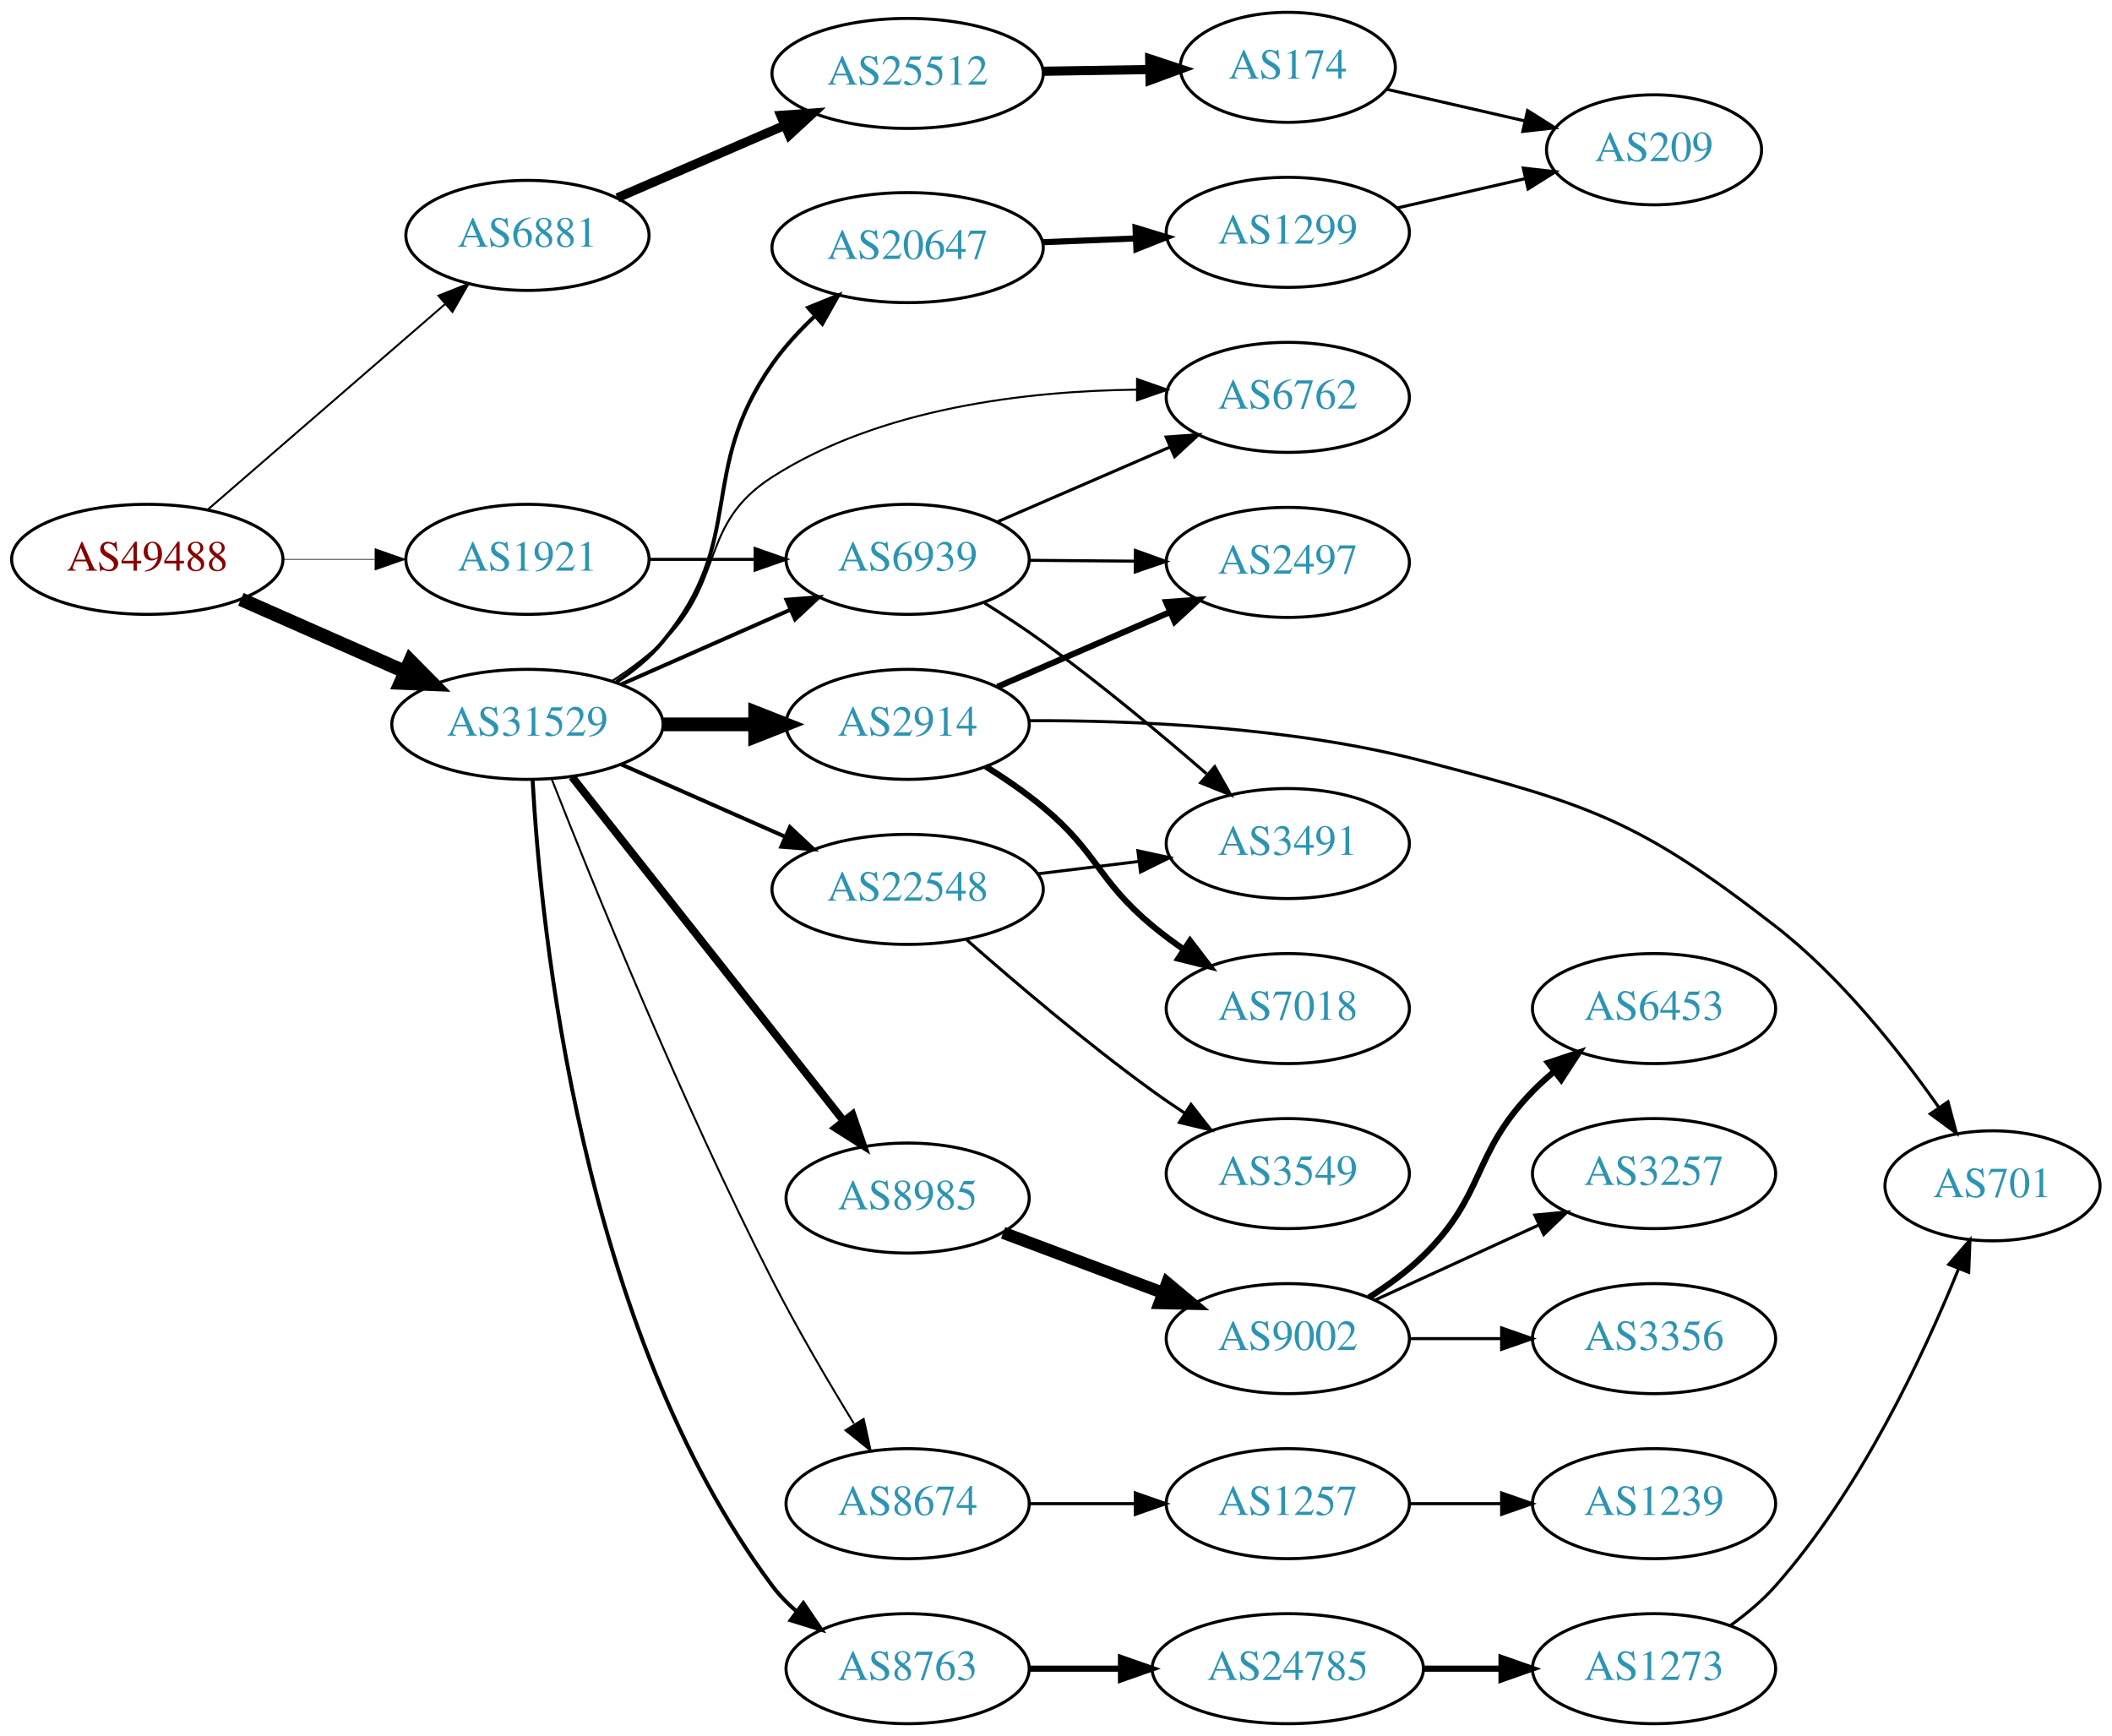
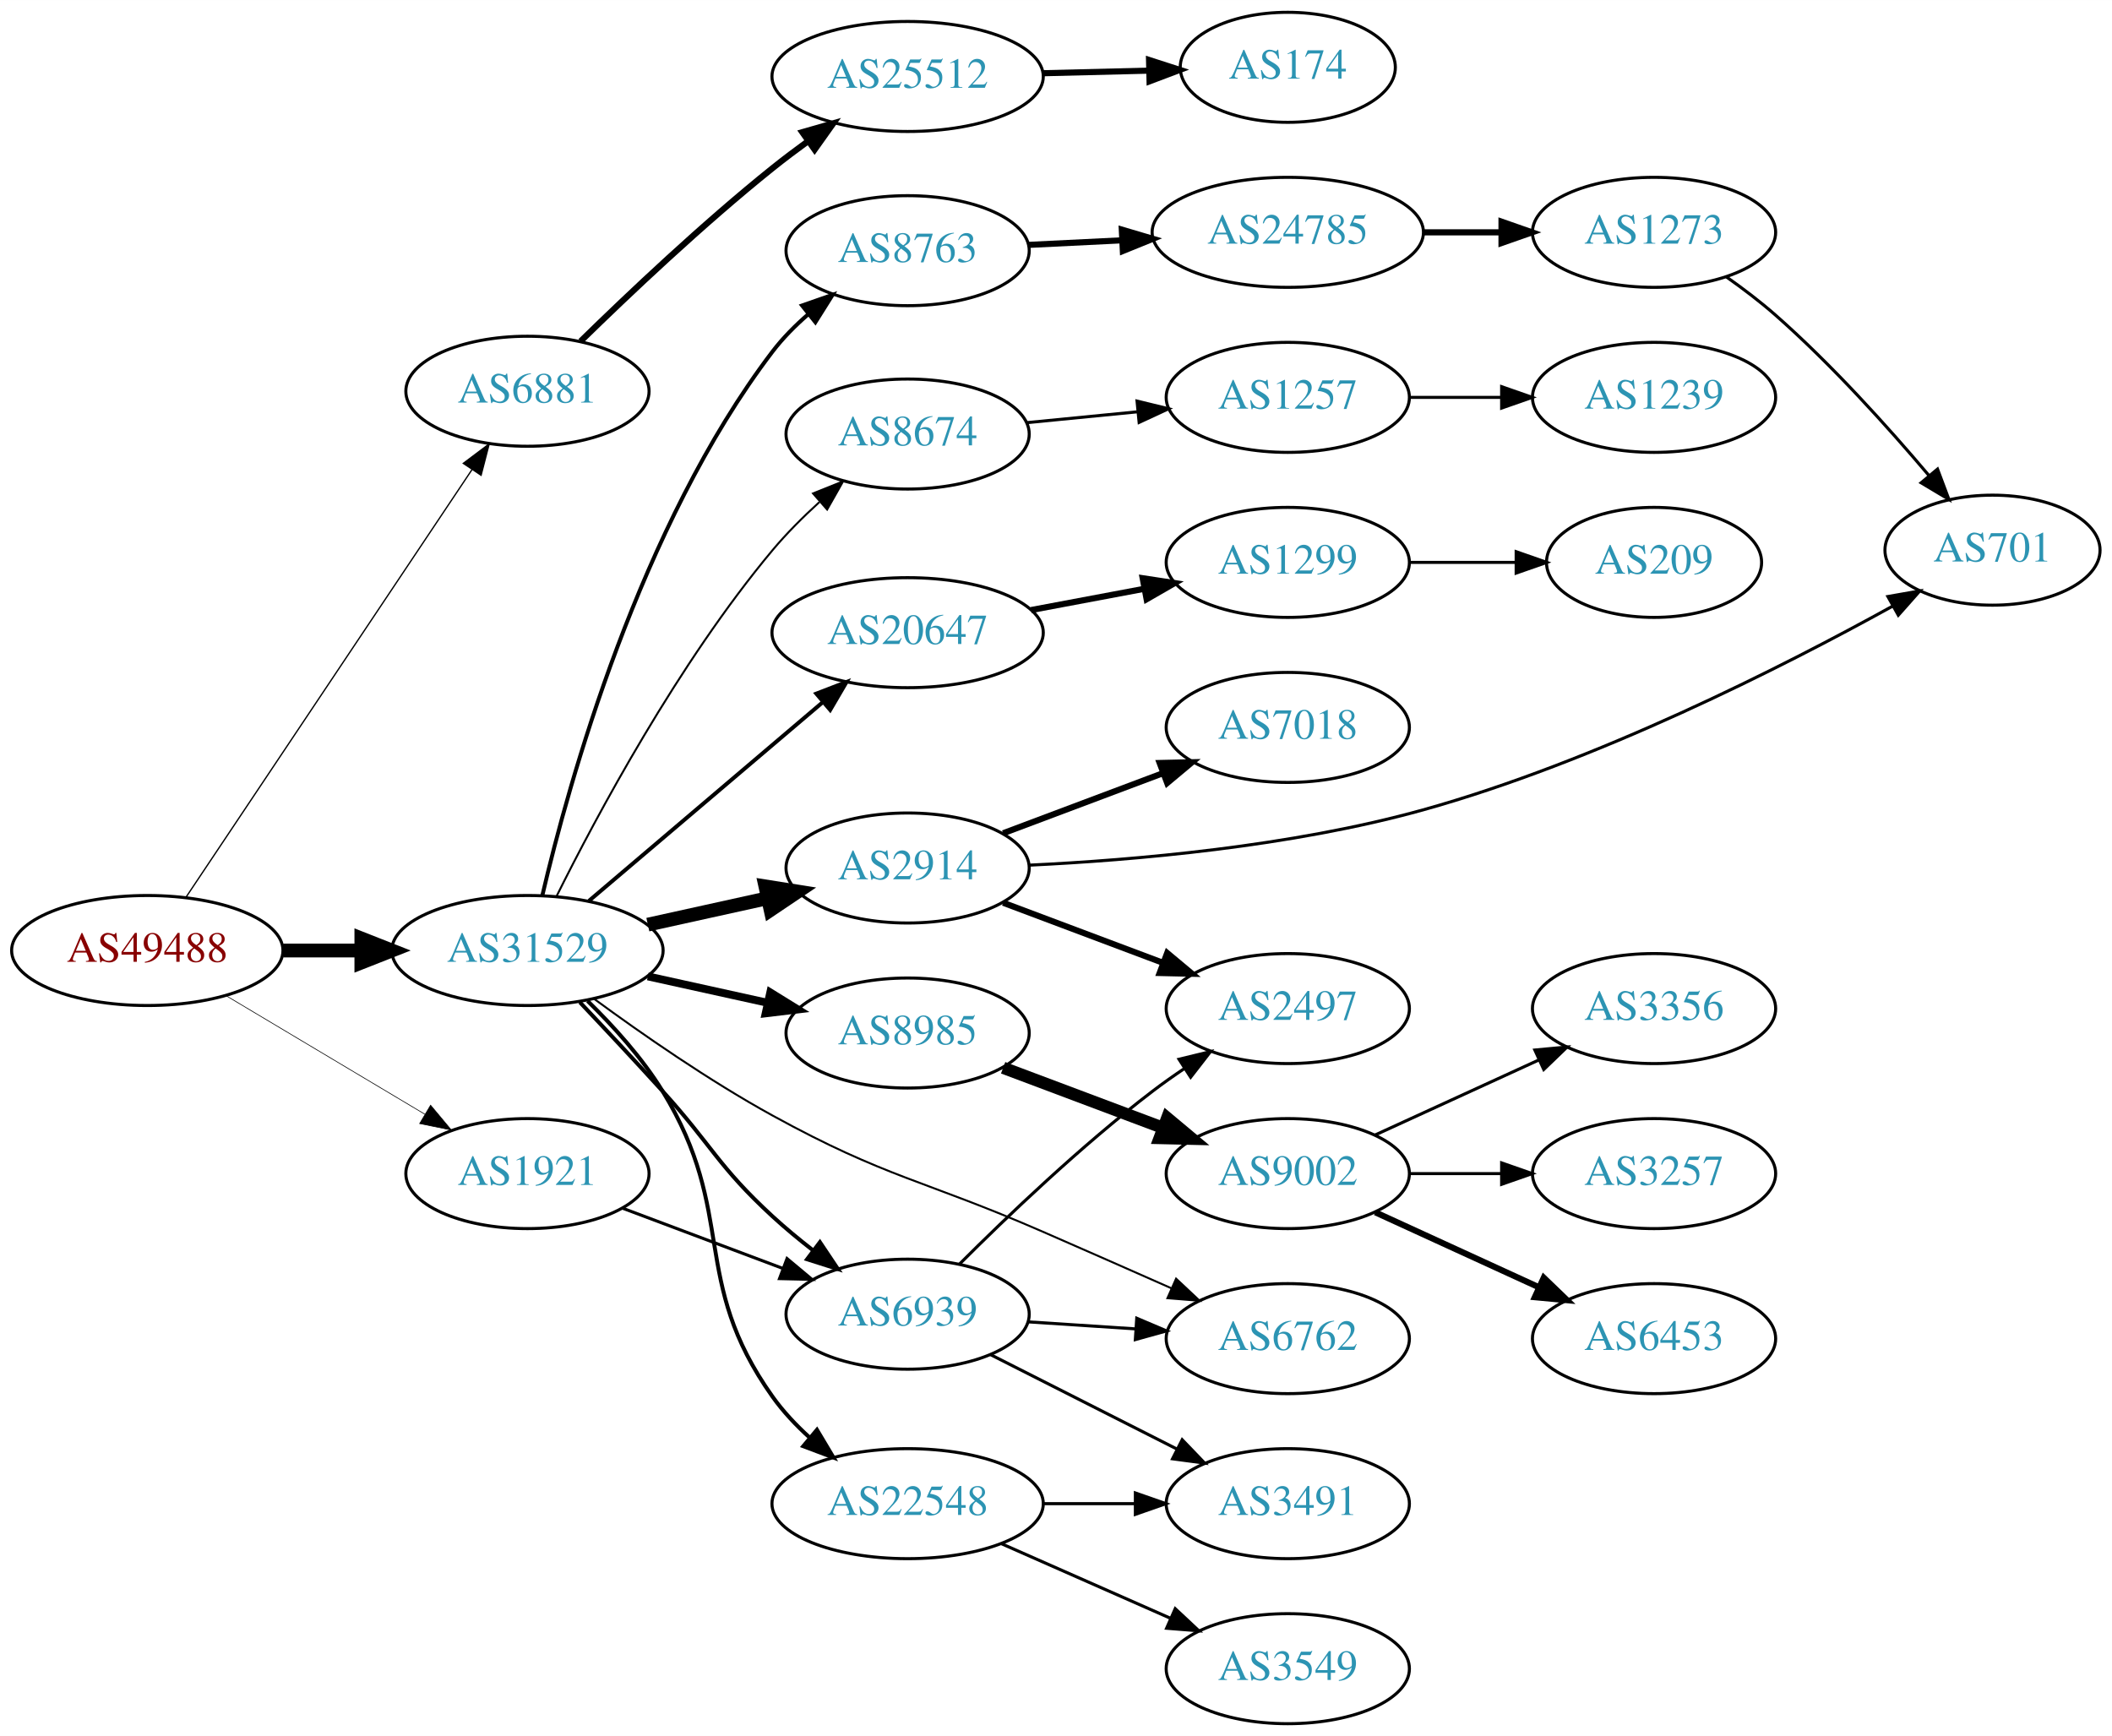
<svg xmlns="http://www.w3.org/2000/svg" xmlns:xlink="http://www.w3.org/1999/xlink" width="691pt" height="568pt" viewBox="0.00 0.00 691.06 568.00">
  <g id="graph0" class="graph" transform="scale(1 1) rotate(0) translate(4 564)">
    <polygon fill="white" stroke="none" points="-4,4 -4,-564 687.055,-564 687.055,4 -4,4" />
    <g id="node1" class="node">
      <g id="a_node1">
        <a xlink:href="/asn/49488" xlink:title="AS49488 ~ nic.at GmbH [AT]">
-           <ellipse fill="#ffffff" stroke="black" cx="44.196" cy="-381" rx="44.393" ry="18" />
-           <text text-anchor="middle" x="44.196" y="-377.3" font-family="Times,serif" font-size="14.00" fill="#880000">AS49488</text>
+           <ellipse fill="#ffffff" stroke="black" cx="44.196" cy="-253" rx="44.393" ry="18" />
+           <text text-anchor="middle" x="44.196" y="-249.3" font-family="Times,serif" font-size="14.00" fill="#880000">AS49488</text>
        </a>
      </g>
    </g>
    <g id="node2" class="node">
      <g id="a_node2">
        <a xlink:href="/asn/6881" xlink:title="AS6881 ~ NIX.CZ z.s.p.o. [CZ]">
-           <ellipse fill="#ffffff" stroke="black" cx="168.588" cy="-487" rx="39.794" ry="18" />
-           <text text-anchor="middle" x="168.588" y="-483.3" font-family="Times,serif" font-size="14.00" fill="#2c94b3">AS6881</text>
+           <ellipse fill="#ffffff" stroke="black" cx="168.588" cy="-436" rx="39.794" ry="18" />
+           <text text-anchor="middle" x="168.588" y="-432.3" font-family="Times,serif" font-size="14.00" fill="#2c94b3">AS6881</text>
        </a>
      </g>
    </g>
    <g id="edge1" class="edge">
-       <path fill="none" stroke="black" stroke-width="0.643" d="M64.052,-397.33C84.806,-415.305 118.303,-444.316 141.553,-464.451" />
-       <polygon fill="black" stroke="black" stroke-width="0.643" points="139.461,-467.27 149.311,-471.171 144.044,-461.979 139.461,-467.27" />
+       <path fill="none" stroke="black" stroke-width="0.429" d="M56.932,-270.547C78.645,-303.012 125.171,-372.578 150.427,-410.34" />
+       <polygon fill="black" stroke="black" stroke-width="0.429" points="147.598,-412.407 156.067,-418.774 153.417,-408.515 147.598,-412.407" />
    </g>
    <g id="node3" class="node">
      <g id="a_node3">
        <a xlink:href="/asn/31529" xlink:title="AS31529 ~ DENIC-ANYCAST-AS [DE]">
-           <ellipse fill="#ffffff" stroke="black" cx="168.588" cy="-327" rx="44.393" ry="18" />
-           <text text-anchor="middle" x="168.588" y="-323.3" font-family="Times,serif" font-size="14.00" fill="#2c94b3">AS31529</text>
+           <ellipse fill="#ffffff" stroke="black" cx="168.588" cy="-253" rx="44.393" ry="18" />
+           <text text-anchor="middle" x="168.588" y="-249.3" font-family="Times,serif" font-size="14.00" fill="#2c94b3">AS31529</text>
        </a>
      </g>
    </g>
    <g id="edge2" class="edge">
-       <path fill="none" stroke="black" stroke-width="4.5" d="M74.824,-367.928C90.941,-360.817 111.081,-351.931 128.473,-344.258" />
-       <polygon fill="black" stroke="black" stroke-width="4.5" points="130.249,-347.778 137.809,-340.139 127.071,-340.573 130.249,-347.778" />
+       <path fill="none" stroke="black" stroke-width="4.5" d="M88.692,-253C96.898,-253 105.569,-253 114.041,-253" />
+       <polygon fill="black" stroke="black" stroke-width="4.5" points="114.233,-256.938 124.233,-253 114.233,-249.063 114.233,-256.938" />
    </g>
    <g id="node4" class="node">
      <g id="a_node4">
        <a xlink:href="/asn/1921" xlink:title="AS1921 ~ NIC.at head office Salzburg [AT]">
-           <ellipse fill="#ffffff" stroke="black" cx="168.588" cy="-381" rx="39.794" ry="18" />
-           <text text-anchor="middle" x="168.588" y="-377.3" font-family="Times,serif" font-size="14.00" fill="#2c94b3">AS1921</text>
+           <ellipse fill="#ffffff" stroke="black" cx="168.588" cy="-180" rx="39.794" ry="18" />
+           <text text-anchor="middle" x="168.588" y="-176.3" font-family="Times,serif" font-size="14.00" fill="#2c94b3">AS1921</text>
        </a>
      </g>
    </g>
    <g id="edge3" class="edge">
-       <path fill="none" stroke="black" stroke-width="0.214" d="M88.692,-381C98.381,-381 108.717,-381 118.61,-381" />
-       <polygon fill="black" stroke="black" stroke-width="0.214" points="118.713,-384.5 128.713,-381 118.713,-377.5 118.713,-384.5" />
+       <path fill="none" stroke="black" stroke-width="0.214" d="M69.964,-238.227C88.705,-227.05 114.611,-211.598 135.028,-199.42" />
+       <polygon fill="black" stroke="black" stroke-width="0.214" points="136.895,-202.382 143.69,-194.254 133.309,-196.37 136.895,-202.382" />
    </g>
    <g id="node5" class="node">
      <g id="a_node5">
        <a xlink:href="/asn/25512" xlink:title="AS25512 ~ The Czech Republic [CZ]">
-           <ellipse fill="#ffffff" stroke="black" cx="292.98" cy="-540" rx="44.393" ry="18" />
-           <text text-anchor="middle" x="292.98" y="-536.3" font-family="Times,serif" font-size="14.00" fill="#2c94b3">AS25512</text>
+           <ellipse fill="#ffffff" stroke="black" cx="292.98" cy="-539" rx="44.393" ry="18" />
+           <text text-anchor="middle" x="292.98" y="-535.3" font-family="Times,serif" font-size="14.00" fill="#2c94b3">AS25512</text>
        </a>
      </g>
    </g>
    <g id="edge4" class="edge">
-       <path fill="none" stroke="black" stroke-width="3" d="M197.975,-499.292C214.182,-506.31 234.747,-515.216 252.507,-522.907" />
-       <polygon fill="black" stroke="black" stroke-width="3" points="251.472,-526.273 262.04,-527.035 254.254,-519.849 251.472,-526.273" />
+       <path fill="none" stroke="black" stroke-width="2" d="M185.983,-452.361C201.596,-467.636 226.026,-490.751 248.784,-509 252.506,-511.984 256.508,-515 260.521,-517.911" />
+       <polygon fill="black" stroke="black" stroke-width="2" points="258.503,-520.77 268.687,-523.692 262.548,-515.057 258.503,-520.77" />
    </g>
    <g id="node7" class="node">
      <g id="a_node7">
-         <a xlink:href="/asn/2914" xlink:title="AS2914 ~ NTT America, Inc. [US]">
-           <ellipse fill="#ffffff" stroke="black" cx="292.98" cy="-327" rx="39.794" ry="18" />
-           <text text-anchor="middle" x="292.98" y="-323.3" font-family="Times,serif" font-size="14.00" fill="#2c94b3">AS2914</text>
+         <a xlink:href="/asn/8985" xlink:title="AS8985 ~ MSK-IX_Services [RU]">
+           <ellipse fill="#ffffff" stroke="black" cx="292.98" cy="-226" rx="39.794" ry="18" />
+           <text text-anchor="middle" x="292.98" y="-222.3" font-family="Times,serif" font-size="14.00" fill="#2c94b3">AS8985</text>
        </a>
      </g>
    </g>
    <g id="edge6" class="edge">
-       <path fill="none" stroke="black" stroke-width="4.5" d="M213.084,-327C222.773,-327 233.11,-327 243.002,-327" />
-       <polygon fill="black" stroke="black" stroke-width="4.5" points="243.105,-330.938 253.105,-327 243.105,-323.063 243.105,-330.938" />
+       <path fill="none" stroke="black" stroke-width="2.571" d="M207.978,-244.531C220.369,-241.798 234.216,-238.743 247.036,-235.915" />
+       <polygon fill="black" stroke="black" stroke-width="2.571" points="248.04,-239.278 257.051,-233.705 246.532,-232.442 248.04,-239.278" />
    </g>
    <g id="node8" class="node">
      <g id="a_node8">
-         <a xlink:href="/asn/8985" xlink:title="AS8985 ~ MSK-IX_Services [RU]">
-           <ellipse fill="#ffffff" stroke="black" cx="292.98" cy="-172" rx="39.794" ry="18" />
-           <text text-anchor="middle" x="292.98" y="-168.3" font-family="Times,serif" font-size="14.00" fill="#2c94b3">AS8985</text>
+         <a xlink:href="/asn/22548" xlink:title="AS22548 ~ Nucleo de Inf. e Coord. do Ponto BR - NIC.BR [BR]">
+           <ellipse fill="#ffffff" stroke="black" cx="292.98" cy="-72" rx="44.393" ry="18" />
+           <text text-anchor="middle" x="292.98" y="-68.3" font-family="Times,serif" font-size="14.00" fill="#2c94b3">AS22548</text>
        </a>
      </g>
    </g>
    <g id="edge7" class="edge">
-       <path fill="none" stroke="black" stroke-width="2.571" d="M183.154,-309.82C204.75,-282.47 247.059,-228.89 272.086,-197.195" />
-       <polygon fill="black" stroke="black" stroke-width="2.571" points="274.904,-199.274 278.354,-189.257 269.41,-194.936 274.904,-199.274" />
+       <path fill="none" stroke="black" stroke-width="1.286" d="M188.257,-236.497C196.653,-228.296 206.145,-217.836 212.784,-207 237.465,-166.724 221.427,-145.508 248.784,-107 252.222,-102.161 256.501,-97.627 261.019,-93.531" />
+       <polygon fill="black" stroke="black" stroke-width="1.286" points="263.314,-96.174 268.741,-87.074 258.824,-90.803 263.314,-96.174" />
    </g>
    <g id="node9" class="node">
      <g id="a_node9">
-         <a xlink:href="/asn/22548" xlink:title="AS22548 ~ Nucleo de Inf. e Coord. do Ponto BR - NIC.BR [BR]">
-           <ellipse fill="#ffffff" stroke="black" cx="292.98" cy="-273" rx="44.393" ry="18" />
-           <text text-anchor="middle" x="292.98" y="-269.3" font-family="Times,serif" font-size="14.00" fill="#2c94b3">AS22548</text>
+         <a xlink:href="/asn/2914" xlink:title="AS2914 ~ NTT America, Inc. [US]">
+           <ellipse fill="#ffffff" stroke="black" cx="292.98" cy="-280" rx="39.794" ry="18" />
+           <text text-anchor="middle" x="292.98" y="-276.3" font-family="Times,serif" font-size="14.00" fill="#2c94b3">AS2914</text>
        </a>
      </g>
    </g>
    <g id="edge8" class="edge">
-       <path fill="none" stroke="black" stroke-width="1.286" d="M199.216,-313.928C215.333,-306.817 235.473,-297.931 252.865,-290.258" />
-       <polygon fill="black" stroke="black" stroke-width="1.286" points="254.465,-293.378 262.201,-286.139 251.639,-286.973 254.465,-293.378" />
+       <path fill="none" stroke="black" stroke-width="4.5" d="M207.978,-261.469C220.369,-264.202 234.216,-267.257 247.036,-270.085" />
+       <polygon fill="black" stroke="black" stroke-width="4.5" points="246.438,-273.985 257.051,-272.295 248.134,-266.295 246.438,-273.985" />
    </g>
    <g id="node10" class="node">
      <g id="a_node10">
-         <a xlink:href="/asn/6762" xlink:title="AS6762 ~ TELECOM ITALIA SPARKLE S.p.A. [IT]">
-           <ellipse fill="#ffffff" stroke="black" cx="417.373" cy="-434" rx="39.794" ry="18" />
-           <text text-anchor="middle" x="417.373" y="-430.3" font-family="Times,serif" font-size="14.00" fill="#2c94b3">AS6762</text>
+         <a xlink:href="/asn/8674" xlink:title="AS8674 ~ Netnod Internet Exchange Sverige AB [SE]">
+           <ellipse fill="#ffffff" stroke="black" cx="292.98" cy="-422" rx="39.794" ry="18" />
+           <text text-anchor="middle" x="292.98" y="-418.3" font-family="Times,serif" font-size="14.00" fill="#2c94b3">AS8674</text>
        </a>
      </g>
    </g>
    <g id="edge9" class="edge">
-       <path fill="none" stroke="black" stroke-width="0.643" d="M196.472,-341.329C202.196,-345.036 207.962,-349.318 212.784,-354 233.478,-374.094 224.475,-392.475 248.784,-408 284.243,-430.646 332.332,-436.111 367.903,-436.52" />
-       <polygon fill="black" stroke="black" stroke-width="0.643" points="368.052,-440.02 378.047,-436.505 368.042,-433.02 368.052,-440.02" />
+       <path fill="none" stroke="black" stroke-width="0.643" d="M178.051,-270.642C191.112,-296.894 217.923,-347.102 248.784,-384 253.348,-389.457 258.716,-394.818 264.087,-399.715" />
+       <polygon fill="black" stroke="black" stroke-width="0.643" points="262.033,-402.568 271.865,-406.515 266.64,-397.298 262.033,-402.568" />
    </g>
    <g id="node11" class="node">
      <g id="a_node11">
-         <a xlink:href="/asn/8674" xlink:title="AS8674 ~ Netnod Internet Exchange Sverige AB [SE]">
-           <ellipse fill="#ffffff" stroke="black" cx="292.98" cy="-72" rx="39.794" ry="18" />
-           <text text-anchor="middle" x="292.98" y="-68.3" font-family="Times,serif" font-size="14.00" fill="#2c94b3">AS8674</text>
+         <a xlink:href="/asn/6762" xlink:title="AS6762 ~ TELECOM ITALIA SPARKLE S.p.A. [IT]">
+           <ellipse fill="#ffffff" stroke="black" cx="417.373" cy="-126" rx="39.794" ry="18" />
+           <text text-anchor="middle" x="417.373" y="-122.3" font-family="Times,serif" font-size="14.00" fill="#2c94b3">AS6762</text>
        </a>
      </g>
    </g>
    <g id="edge10" class="edge">
-       <path fill="none" stroke="black" stroke-width="0.643" d="M176.521,-309.094C189.492,-276.074 218.838,-203.609 248.784,-145 256.896,-129.124 266.996,-111.939 275.389,-98.232" />
-       <polygon fill="black" stroke="black" stroke-width="0.643" points="278.595,-99.703 280.882,-89.358 272.643,-96.019 278.595,-99.703" />
+       <path fill="none" stroke="black" stroke-width="0.643" d="M190.394,-237.179C205.97,-225.746 228.072,-210.375 248.784,-199 286.266,-178.415 297.977,-178.087 337.176,-161 350.926,-155.006 365.989,-148.368 379.252,-142.498" />
+       <polygon fill="black" stroke="black" stroke-width="0.643" points="380.823,-145.63 388.548,-138.379 377.987,-139.23 380.823,-145.63" />
    </g>
    <g id="node12" class="node">
      <g id="a_node12">
        <a xlink:href="/asn/20647" xlink:title="AS20647 ~ IPB [DE]">
-           <ellipse fill="#ffffff" stroke="black" cx="292.98" cy="-483" rx="44.393" ry="18" />
-           <text text-anchor="middle" x="292.98" y="-479.3" font-family="Times,serif" font-size="14.00" fill="#2c94b3">AS20647</text>
+           <ellipse fill="#ffffff" stroke="black" cx="292.98" cy="-357" rx="44.393" ry="18" />
+           <text text-anchor="middle" x="292.98" y="-353.3" font-family="Times,serif" font-size="14.00" fill="#2c94b3">AS20647</text>
        </a>
      </g>
    </g>
    <g id="edge11" class="edge">
-       <path fill="none" stroke="black" stroke-width="1.286" d="M197.693,-340.911C203.22,-344.594 208.596,-348.971 212.784,-354 240.619,-387.422 223.761,-409.425 248.784,-445 252.722,-450.599 257.648,-455.923 262.749,-460.719" />
-       <polygon fill="black" stroke="black" stroke-width="1.286" points="260.44,-463.349 270.256,-467.337 265.069,-458.098 260.44,-463.349" />
+       <path fill="none" stroke="black" stroke-width="1.286" d="M188.712,-269.25C209.28,-286.727 242.138,-314.648 265.256,-334.292" />
+       <polygon fill="black" stroke="black" stroke-width="1.286" points="263.104,-337.056 272.991,-340.864 267.637,-331.722 263.104,-337.056" />
    </g>
    <g id="node13" class="node">
      <g id="a_node13">
-         <a xlink:href="/asn/8763" xlink:title="AS8763 ~ Kaiserstr. 75-77 [DE]">
-           <ellipse fill="#ffffff" stroke="black" cx="292.98" cy="-18" rx="39.794" ry="18" />
-           <text text-anchor="middle" x="292.98" y="-14.3" font-family="Times,serif" font-size="14.00" fill="#2c94b3">AS8763</text>
+         <a xlink:href="/asn/6939" xlink:title="AS6939 ~ Hurricane Electric LLC [US]">
+           <ellipse fill="#ffffff" stroke="black" cx="292.98" cy="-134" rx="39.794" ry="18" />
+           <text text-anchor="middle" x="292.98" y="-130.3" font-family="Times,serif" font-size="14.00" fill="#2c94b3">AS6939</text>
        </a>
      </g>
    </g>
    <g id="edge12" class="edge">
-       <path fill="none" stroke="black" stroke-width="1.286" d="M170.264,-308.874C172.905,-260.989 185.823,-129.042 248.784,-45 251.038,-41.992 253.734,-39.239 256.663,-36.738" />
-       <polygon fill="black" stroke="black" stroke-width="1.286" points="258.858,-39.468 264.818,-30.709 254.696,-33.839 258.858,-39.468" />
+       <path fill="none" stroke="black" stroke-width="1.286" d="M185.726,-236.087C193.903,-227.448 203.947,-216.732 212.784,-207 229.087,-189.048 230.941,-182.421 248.784,-166 252.905,-162.208 257.467,-158.436 262.037,-154.882" />
+       <polygon fill="black" stroke="black" stroke-width="1.286" points="264.285,-157.57 270.178,-148.765 260.08,-151.974 264.285,-157.57" />
    </g>
    <g id="node14" class="node">
      <g id="a_node14">
-         <a xlink:href="/asn/6939" xlink:title="AS6939 ~ Hurricane Electric LLC [US]">
-           <ellipse fill="#ffffff" stroke="black" cx="292.98" cy="-381" rx="39.794" ry="18" />
-           <text text-anchor="middle" x="292.98" y="-377.3" font-family="Times,serif" font-size="14.00" fill="#2c94b3">AS6939</text>
+         <a xlink:href="/asn/8763" xlink:title="AS8763 ~ Kaiserstr. 75-77 [DE]">
+           <ellipse fill="#ffffff" stroke="black" cx="292.98" cy="-482" rx="39.794" ry="18" />
+           <text text-anchor="middle" x="292.98" y="-478.3" font-family="Times,serif" font-size="14.00" fill="#2c94b3">AS8763</text>
        </a>
      </g>
    </g>
    <g id="edge13" class="edge">
-       <path fill="none" stroke="black" stroke-width="1.286" d="M199.216,-340.072C215.81,-347.393 236.67,-356.597 254.403,-364.421" />
-       <polygon fill="black" stroke="black" stroke-width="1.286" points="253.325,-367.77 263.887,-368.605 256.151,-361.366 253.325,-367.77" />
+       <path fill="none" stroke="black" stroke-width="1.286" d="M173.48,-271.105C182.041,-307.721 205.293,-391.934 248.784,-449 252.145,-453.41 256.238,-457.534 260.551,-461.27" />
+       <polygon fill="black" stroke="black" stroke-width="1.286" points="258.437,-464.062 268.439,-467.557 262.8,-458.587 258.437,-464.062" />
    </g>
    <g id="edge26" class="edge">
-       <path fill="none" stroke="black" d="M208.314,-381C219.252,-381 231.303,-381 242.769,-381" />
-       <polygon fill="black" stroke="black" points="243.087,-384.5 253.087,-381 243.087,-377.5 243.087,-384.5" />
+       <path fill="none" stroke="black" d="M199.842,-168.629C215.583,-162.713 235.03,-155.404 251.995,-149.028" />
+       <polygon fill="black" stroke="black" points="253.521,-152.194 261.65,-145.399 251.058,-145.641 253.521,-152.194" />
    </g>
    <g id="node6" class="node">
      <g id="a_node6">
        <a xlink:href="/asn/174" xlink:title="AS174 ~ Cogent Communications [US]">
          <ellipse fill="#ffffff" stroke="black" cx="417.373" cy="-542" rx="35.194" ry="18" />
          <text text-anchor="middle" x="417.373" y="-538.3" font-family="Times,serif" font-size="14.00" fill="#2c94b3">AS174</text>
        </a>
      </g>
    </g>
    <g id="edge5" class="edge">
-       <path fill="none" stroke="black" stroke-width="3" d="M337.476,-540.711C348.733,-540.895 360.865,-541.093 372.159,-541.278" />
-       <polygon fill="black" stroke="black" stroke-width="3" points="372.191,-544.778 382.246,-541.442 372.305,-537.779 372.191,-544.778" />
+       <path fill="none" stroke="black" stroke-width="2" d="M337.131,-540.058C348.408,-540.334 360.581,-540.632 371.924,-540.911" />
+       <polygon fill="black" stroke="black" stroke-width="2" points="371.974,-544.413 382.057,-541.159 372.146,-537.415 371.974,-544.413" />
+     </g>
+     <g id="node15" class="node">
+       <g id="a_node15">
+         <a xlink:href="/asn/9002" xlink:title="AS9002 ~ RETN Limited [EU]">
+           <ellipse fill="#ffffff" stroke="black" cx="417.373" cy="-180" rx="39.794" ry="18" />
+           <text text-anchor="middle" x="417.373" y="-176.3" font-family="Times,serif" font-size="14.00" fill="#2c94b3">AS9002</text>
+         </a>
+       </g>
+     </g>
+     <g id="edge14" class="edge">
+       <path fill="none" stroke="black" stroke-width="4" d="M324.235,-214.629C339.975,-208.713 359.422,-201.404 376.387,-195.028" />
+       <polygon fill="black" stroke="black" stroke-width="4" points="377.913,-198.194 386.042,-191.399 375.45,-191.641 377.913,-198.194" />
+     </g>
+     <g id="node19" class="node">
+       <g id="a_node19">
+         <a xlink:href="/asn/3491" xlink:title="AS3491 ~ PCCW Global, Inc. [US]">
+           <ellipse fill="#ffffff" stroke="black" cx="417.373" cy="-72" rx="39.794" ry="18" />
+           <text text-anchor="middle" x="417.373" y="-68.3" font-family="Times,serif" font-size="14.00" fill="#2c94b3">AS3491</text>
+         </a>
+       </g>
+     </g>
+     <g id="edge18" class="edge">
+       <path fill="none" stroke="black" d="M337.476,-72C347.165,-72 357.502,-72 367.394,-72" />
+       <polygon fill="black" stroke="black" points="367.497,-75.5 377.497,-72 367.497,-68.5 367.497,-75.5" />
+     </g>
+     <g id="node20" class="node">
+       <g id="a_node20">
+         <a xlink:href="/asn/3549" xlink:title="AS3549 ~ Level 3 Parent, LLC [US]">
+           <ellipse fill="#ffffff" stroke="black" cx="417.373" cy="-18" rx="39.794" ry="18" />
+           <text text-anchor="middle" x="417.373" y="-14.3" font-family="Times,serif" font-size="14.00" fill="#2c94b3">AS3549</text>
+         </a>
+       </g>
+     </g>
+     <g id="edge19" class="edge">
+       <path fill="none" stroke="black" d="M323.608,-58.928C340.203,-51.606 361.062,-42.403 378.795,-34.579" />
+       <polygon fill="black" stroke="black" points="380.543,-37.634 388.279,-30.395 377.717,-31.23 380.543,-37.634" />
+     </g>
+     <g id="node21" class="node">
+       <g id="a_node21">
+         <a xlink:href="/asn/2497" xlink:title="AS2497 ~ Internet Initiative Japan Inc. [JP]">
+           <ellipse fill="#ffffff" stroke="black" cx="417.373" cy="-234" rx="39.794" ry="18" />
+           <text text-anchor="middle" x="417.373" y="-230.3" font-family="Times,serif" font-size="14.00" fill="#2c94b3">AS2497</text>
+         </a>
+       </g>
+     </g>
+     <g id="edge20" class="edge">
+       <path fill="none" stroke="black" stroke-width="2" d="M324.235,-268.629C339.975,-262.713 359.422,-255.404 376.387,-249.028" />
+       <polygon fill="black" stroke="black" stroke-width="2" points="377.913,-252.194 386.042,-245.399 375.45,-245.641 377.913,-252.194" />
+     </g>
+     <g id="node22" class="node">
+       <g id="a_node22">
+         <a xlink:href="/asn/7018" xlink:title="AS7018 ~ AT&amp;T Services, Inc. [US]">
+           <ellipse fill="#ffffff" stroke="black" cx="417.373" cy="-326" rx="39.794" ry="18" />
+           <text text-anchor="middle" x="417.373" y="-322.3" font-family="Times,serif" font-size="14.00" fill="#2c94b3">AS7018</text>
+         </a>
+       </g>
+     </g>
+     <g id="edge21" class="edge">
+       <path fill="none" stroke="black" stroke-width="2" d="M324.235,-291.371C339.975,-297.287 359.422,-304.596 376.387,-310.972" />
+       <polygon fill="black" stroke="black" stroke-width="2" points="375.45,-314.359 386.042,-314.601 377.913,-307.806 375.45,-314.359" />
+     </g>
+     <g id="node23" class="node">
+       <g id="a_node23">
+         <a xlink:href="/asn/701" xlink:title="AS701 ~ UUNET [US]">
+           <ellipse fill="#ffffff" stroke="black" cx="647.958" cy="-384" rx="35.194" ry="18" />
+           <text text-anchor="middle" x="647.958" y="-380.3" font-family="Times,serif" font-size="14.00" fill="#2c94b3">AS701</text>
+         </a>
+       </g>
+     </g>
+     <g id="edge22" class="edge">
+       <path fill="none" stroke="black" d="M332.577,-280.92C366.976,-282.549 418.408,-286.99 461.569,-299 518.089,-314.727 579.108,-345.704 615.125,-365.602" />
+       <polygon fill="black" stroke="black" points="613.724,-368.828 624.161,-370.652 617.139,-362.718 613.724,-368.828" />
+     </g>
+     <g id="node24" class="node">
+       <g id="a_node24">
+         <a xlink:href="/asn/1257" xlink:title="AS1257 ~ TELE2 [EU]">
+           <ellipse fill="#ffffff" stroke="black" cx="417.373" cy="-434" rx="39.794" ry="18" />
+           <text text-anchor="middle" x="417.373" y="-430.3" font-family="Times,serif" font-size="14.00" fill="#2c94b3">AS1257</text>
+         </a>
+       </g>
+     </g>
+     <g id="edge23" class="edge">
+       <path fill="none" stroke="black" d="M332.035,-425.731C343.433,-426.849 356.086,-428.089 368.052,-429.262" />
+       <polygon fill="black" stroke="black" points="368.048,-432.779 378.341,-430.271 368.731,-425.812 368.048,-432.779" />
+     </g>
+     <g id="node26" class="node">
+       <g id="a_node26">
+         <a xlink:href="/asn/1299" xlink:title="AS1299 ~ Telia Carrier [EU]">
+           <ellipse fill="#ffffff" stroke="black" cx="417.373" cy="-380" rx="39.794" ry="18" />
+           <text text-anchor="middle" x="417.373" y="-376.3" font-family="Times,serif" font-size="14.00" fill="#2c94b3">AS1299</text>
+         </a>
+       </g>
+     </g>
+     <g id="edge25" class="edge">
+       <path fill="none" stroke="black" stroke-width="2" d="M333.38,-364.404C345.172,-366.62 358.207,-369.069 370.384,-371.358" />
+       <polygon fill="black" stroke="black" stroke-width="2" points="369.89,-374.826 380.364,-373.233 371.183,-367.947 369.89,-374.826" />
+     </g>
+     <g id="edge28" class="edge">
+       <path fill="none" stroke="black" d="M332.37,-131.491C343.54,-130.761 355.892,-129.953 367.61,-129.187" />
+       <polygon fill="black" stroke="black" points="367.948,-132.673 377.698,-128.528 367.491,-125.688 367.948,-132.673" />
+     </g>
+     <g id="edge27" class="edge">
+       <path fill="none" stroke="black" d="M320.237,-120.699C337.983,-111.71 361.625,-99.733 381.023,-89.907" />
+       <polygon fill="black" stroke="black" points="382.821,-92.92 390.16,-85.279 379.657,-86.675 382.821,-92.92" />
+     </g>
+     <g id="edge29" class="edge">
+       <path fill="none" stroke="black" d="M309.879,-150.319C325.336,-165.772 349.835,-189.194 373.176,-207 376.499,-209.534 380.066,-212.053 383.675,-214.475" />
+       <polygon fill="black" stroke="black" points="381.779,-217.417 392.075,-219.915 385.584,-211.542 381.779,-217.417" />
+     </g>
+     <g id="node28" class="node">
+       <g id="a_node28">
+         <a xlink:href="/asn/24785" xlink:title="AS24785 ~ Open Peering [NL]">
+           <ellipse fill="#ffffff" stroke="black" cx="417.373" cy="-488" rx="44.393" ry="18" />
+           <text text-anchor="middle" x="417.373" y="-484.3" font-family="Times,serif" font-size="14.00" fill="#2c94b3">AS24785</text>
+         </a>
+       </g>
+     </g>
+     <g id="edge31" class="edge">
+       <path fill="none" stroke="black" stroke-width="2" d="M332.706,-483.898C342.371,-484.372 352.904,-484.889 363.135,-485.39" />
+       <polygon fill="black" stroke="black" stroke-width="2" points="363.062,-488.891 373.222,-485.885 363.405,-481.899 363.062,-488.891" />
+     </g>
+     <g id="node16" class="node">
+       <g id="a_node16">
+         <a xlink:href="/asn/6453" xlink:title="AS6453 ~ TATA COMMUNICATIONS (AMERICA) INC [US]">
+           <ellipse fill="#ffffff" stroke="black" cx="537.215" cy="-126" rx="39.794" ry="18" />
+           <text text-anchor="middle" x="537.215" y="-122.3" font-family="Times,serif" font-size="14.00" fill="#2c94b3">AS6453</text>
+         </a>
+       </g>
+     </g>
+     <g id="edge15" class="edge">
+       <path fill="none" stroke="black" stroke-width="2" d="M446.001,-167.339C461.958,-160.027 482.229,-150.739 499.512,-142.819" />
+       <polygon fill="black" stroke="black" stroke-width="2" points="501.126,-145.929 508.759,-138.581 498.21,-139.565 501.126,-145.929" />
+     </g>
+     <g id="node17" class="node">
+       <g id="a_node17">
+         <a xlink:href="/asn/3356" xlink:title="AS3356 ~ Level 3 Parent, LLC [US]">
+           <ellipse fill="#ffffff" stroke="black" cx="537.215" cy="-234" rx="39.794" ry="18" />
+           <text text-anchor="middle" x="537.215" y="-230.3" font-family="Times,serif" font-size="14.00" fill="#2c94b3">AS3356</text>
+         </a>
+       </g>
+     </g>
+     <g id="edge16" class="edge">
+       <path fill="none" stroke="black" d="M446.001,-192.661C461.958,-199.973 482.229,-209.261 499.512,-217.181" />
+       <polygon fill="black" stroke="black" points="498.21,-220.435 508.759,-221.419 501.126,-214.071 498.21,-220.435" />
+     </g>
+     <g id="node18" class="node">
+       <g id="a_node18">
+         <a xlink:href="/asn/3257" xlink:title="AS3257 ~ GTT [DE]">
+           <ellipse fill="#ffffff" stroke="black" cx="537.215" cy="-180" rx="39.794" ry="18" />
+           <text text-anchor="middle" x="537.215" y="-176.3" font-family="Times,serif" font-size="14.00" fill="#2c94b3">AS3257</text>
+         </a>
+       </g>
+     </g>
+     <g id="edge17" class="edge">
+       <path fill="none" stroke="black" d="M457.285,-180C466.839,-180 477.188,-180 487.151,-180" />
+       <polygon fill="black" stroke="black" points="487.343,-183.5 497.343,-180 487.343,-176.5 487.343,-183.5" />
+     </g>
+     <g id="node25" class="node">
+       <g id="a_node25">
+         <a xlink:href="/asn/1239" xlink:title="AS1239 ~ Sprint [US]">
+           <ellipse fill="#ffffff" stroke="black" cx="537.215" cy="-434" rx="39.794" ry="18" />
+           <text text-anchor="middle" x="537.215" y="-430.3" font-family="Times,serif" font-size="14.00" fill="#2c94b3">AS1239</text>
+         </a>
+       </g>
+     </g>
+     <g id="edge24" class="edge">
+       <path fill="none" stroke="black" d="M457.285,-434C466.839,-434 477.188,-434 487.151,-434" />
+       <polygon fill="black" stroke="black" points="487.343,-437.5 497.343,-434 487.343,-430.5 487.343,-437.5" />
    </g>
    <g id="node27" class="node">
      <g id="a_node27">
        <a xlink:href="/asn/209" xlink:title="AS209 ~ CenturyLink Communications, LLC [US]">
-           <ellipse fill="#ffffff" stroke="black" cx="537.215" cy="-515" rx="35.194" ry="18" />
-           <text text-anchor="middle" x="537.215" y="-511.3" font-family="Times,serif" font-size="14.00" fill="#2c94b3">AS209</text>
+           <ellipse fill="#ffffff" stroke="black" cx="537.215" cy="-380" rx="35.194" ry="18" />
+           <text text-anchor="middle" x="537.215" y="-376.3" font-family="Times,serif" font-size="14.00" fill="#2c94b3">AS209</text>
        </a>
      </g>
    </g>
    <g id="edge30" class="edge">
-       <path fill="none" stroke="black" d="M449.643,-534.835C463.493,-531.662 479.98,-527.885 494.831,-524.482" />
-       <polygon fill="black" stroke="black" points="495.833,-527.843 504.799,-522.198 494.27,-521.02 495.833,-527.843" />
-     </g>
-     <g id="node15" class="node">
-       <g id="a_node15">
-         <a xlink:href="/asn/701" xlink:title="AS701 ~ UUNET [US]">
-           <ellipse fill="#ffffff" stroke="black" cx="647.958" cy="-176" rx="35.194" ry="18" />
-           <text text-anchor="middle" x="647.958" y="-172.3" font-family="Times,serif" font-size="14.00" fill="#2c94b3">AS701</text>
-         </a>
-       </g>
-     </g>
-     <g id="edge14" class="edge">
-       <path fill="none" stroke="black" d="M332.563,-328.197C366.953,-328.337 418.379,-326.247 461.569,-315 516.326,-300.741 532.148,-295.675 576.862,-261 598.295,-244.379 617.49,-220.093 630.351,-201.732" />
-       <polygon fill="black" stroke="black" points="633.391,-203.487 636.138,-193.254 627.609,-199.54 633.391,-203.487" />
-     </g>
-     <g id="node16" class="node">
-       <g id="a_node16">
-         <a xlink:href="/asn/7018" xlink:title="AS7018 ~ AT&amp;T Services, Inc. [US]">
-           <ellipse fill="#ffffff" stroke="black" cx="417.373" cy="-234" rx="39.794" ry="18" />
-           <text text-anchor="middle" x="417.373" y="-230.3" font-family="Times,serif" font-size="14.00" fill="#2c94b3">AS7018</text>
-         </a>
-       </g>
-     </g>
-     <g id="edge15" class="edge">
-       <path fill="none" stroke="black" stroke-width="2" d="M318.53,-313.233C324.84,-309.277 331.457,-304.74 337.176,-300 355.339,-284.948 355.014,-276.052 373.176,-261 376.394,-258.334 379.895,-255.732 383.466,-253.261" />
-       <polygon fill="black" stroke="black" stroke-width="2" points="385.39,-256.185 391.823,-247.767 381.544,-250.336 385.39,-256.185" />
-     </g>
-     <g id="node17" class="node">
-       <g id="a_node17">
-         <a xlink:href="/asn/2497" xlink:title="AS2497 ~ Internet Initiative Japan Inc. [JP]">
-           <ellipse fill="#ffffff" stroke="black" cx="417.373" cy="-380" rx="39.794" ry="18" />
-           <text text-anchor="middle" x="417.373" y="-376.3" font-family="Times,serif" font-size="14.00" fill="#2c94b3">AS2497</text>
-         </a>
-       </g>
-     </g>
-     <g id="edge16" class="edge">
-       <path fill="none" stroke="black" stroke-width="2" d="M322.367,-339.292C339.205,-346.584 360.747,-355.912 378.961,-363.8" />
-       <polygon fill="black" stroke="black" stroke-width="2" points="377.572,-367.012 388.14,-367.774 380.354,-360.589 377.572,-367.012" />
-     </g>
-     <g id="node18" class="node">
-       <g id="a_node18">
-         <a xlink:href="/asn/9002" xlink:title="AS9002 ~ RETN Limited [EU]">
-           <ellipse fill="#ffffff" stroke="black" cx="417.373" cy="-126" rx="39.794" ry="18" />
-           <text text-anchor="middle" x="417.373" y="-122.3" font-family="Times,serif" font-size="14.00" fill="#2c94b3">AS9002</text>
-         </a>
-       </g>
-     </g>
-     <g id="edge17" class="edge">
-       <path fill="none" stroke="black" stroke-width="4" d="M324.235,-160.629C339.975,-154.713 359.422,-147.404 376.387,-141.028" />
-       <polygon fill="black" stroke="black" stroke-width="4" points="377.913,-144.194 386.042,-137.399 375.45,-137.641 377.913,-144.194" />
-     </g>
-     <g id="node22" class="node">
-       <g id="a_node22">
-         <a xlink:href="/asn/3491" xlink:title="AS3491 ~ PCCW Global, Inc. [US]">
-           <ellipse fill="#ffffff" stroke="black" cx="417.373" cy="-288" rx="39.794" ry="18" />
-           <text text-anchor="middle" x="417.373" y="-284.3" font-family="Times,serif" font-size="14.00" fill="#2c94b3">AS3491</text>
-         </a>
-       </g>
-     </g>
-     <g id="edge21" class="edge">
-       <path fill="none" stroke="black" d="M335.417,-278.078C346.033,-279.379 357.537,-280.789 368.45,-282.127" />
-       <polygon fill="black" stroke="black" points="368.332,-285.638 378.683,-283.381 369.184,-278.69 368.332,-285.638" />
-     </g>
-     <g id="node23" class="node">
-       <g id="a_node23">
-         <a xlink:href="/asn/3549" xlink:title="AS3549 ~ Level 3 Parent, LLC [US]">
-           <ellipse fill="#ffffff" stroke="black" cx="417.373" cy="-180" rx="39.794" ry="18" />
-           <text text-anchor="middle" x="417.373" y="-176.3" font-family="Times,serif" font-size="14.00" fill="#2c94b3">AS3549</text>
-         </a>
-       </g>
-     </g>
-     <g id="edge22" class="edge">
-       <path fill="none" stroke="black" d="M312.286,-256.522C327.979,-242.698 351.431,-222.745 373.176,-207 376.561,-204.549 380.168,-202.083 383.799,-199.692" />
-       <polygon fill="black" stroke="black" points="385.698,-202.632 392.225,-194.287 381.918,-196.74 385.698,-202.632" />
-     </g>
-     <g id="node24" class="node">
-       <g id="a_node24">
-         <a xlink:href="/asn/1257" xlink:title="AS1257 ~ TELE2 [EU]">
-           <ellipse fill="#ffffff" stroke="black" cx="417.373" cy="-72" rx="39.794" ry="18" />
-           <text text-anchor="middle" x="417.373" y="-68.3" font-family="Times,serif" font-size="14.00" fill="#2c94b3">AS1257</text>
-         </a>
-       </g>
-     </g>
-     <g id="edge23" class="edge">
-       <path fill="none" stroke="black" d="M332.706,-72C343.644,-72 355.695,-72 367.161,-72" />
-       <polygon fill="black" stroke="black" points="367.479,-75.5 377.479,-72 367.479,-68.5 367.479,-75.5" />
-     </g>
-     <g id="node26" class="node">
-       <g id="a_node26">
-         <a xlink:href="/asn/1299" xlink:title="AS1299 ~ Telia Carrier [EU]">
-           <ellipse fill="#ffffff" stroke="black" cx="417.373" cy="-488" rx="39.794" ry="18" />
-           <text text-anchor="middle" x="417.373" y="-484.3" font-family="Times,serif" font-size="14.00" fill="#2c94b3">AS1299</text>
-         </a>
-       </g>
-     </g>
-     <g id="edge25" class="edge">
-       <path fill="none" stroke="black" stroke-width="2" d="M337.131,-484.763C346.939,-485.163 357.425,-485.592 367.453,-486.002" />
-       <polygon fill="black" stroke="black" stroke-width="2" points="367.554,-489.508 377.689,-486.42 367.84,-482.514 367.554,-489.508" />
-     </g>
-     <g id="node28" class="node">
-       <g id="a_node28">
-         <a xlink:href="/asn/24785" xlink:title="AS24785 ~ Open Peering [NL]">
-           <ellipse fill="#ffffff" stroke="black" cx="417.373" cy="-18" rx="44.393" ry="18" />
-           <text text-anchor="middle" x="417.373" y="-14.3" font-family="Times,serif" font-size="14.00" fill="#2c94b3">AS24785</text>
-         </a>
-       </g>
-     </g>
-     <g id="edge31" class="edge">
-       <path fill="none" stroke="black" stroke-width="2" d="M332.706,-18C342.166,-18 352.458,-18 362.484,-18" />
-       <polygon fill="black" stroke="black" stroke-width="2" points="362.791,-21.5 372.791,-18 362.791,-14.5 362.791,-21.5" />
-     </g>
-     <g id="edge29" class="edge">
-       <path fill="none" stroke="black" d="M322.367,-393.292C339.205,-400.584 360.747,-409.912 378.961,-417.8" />
-       <polygon fill="black" stroke="black" points="377.572,-421.012 388.14,-421.774 380.354,-414.589 377.572,-421.012" />
-     </g>
-     <g id="edge28" class="edge">
-       <path fill="none" stroke="black" d="M332.706,-380.684C343.644,-380.594 355.695,-380.496 367.161,-380.402" />
-       <polygon fill="black" stroke="black" points="367.508,-383.899 377.479,-380.318 367.45,-376.9 367.508,-383.899" />
-     </g>
-     <g id="edge27" class="edge">
-       <path fill="none" stroke="black" d="M318.128,-366.713C324.44,-362.761 331.159,-358.357 337.176,-354 355.769,-340.538 375.609,-324 390.78,-310.846" />
-       <polygon fill="black" stroke="black" points="393.467,-313.146 398.691,-303.928 388.859,-307.876 393.467,-313.146" />
-     </g>
-     <g id="node19" class="node">
-       <g id="a_node19">
-         <a xlink:href="/asn/3356" xlink:title="AS3356 ~ Level 3 Parent, LLC [US]">
-           <ellipse fill="#ffffff" stroke="black" cx="537.215" cy="-126" rx="39.794" ry="18" />
-           <text text-anchor="middle" x="537.215" y="-122.3" font-family="Times,serif" font-size="14.00" fill="#2c94b3">AS3356</text>
-         </a>
-       </g>
-     </g>
-     <g id="edge18" class="edge">
-       <path fill="none" stroke="black" d="M457.285,-126C466.839,-126 477.188,-126 487.151,-126" />
-       <polygon fill="black" stroke="black" points="487.343,-129.5 497.343,-126 487.343,-122.5 487.343,-129.5" />
-     </g>
-     <g id="node20" class="node">
-       <g id="a_node20">
-         <a xlink:href="/asn/6453" xlink:title="AS6453 ~ TATA COMMUNICATIONS (AMERICA) INC [US]">
-           <ellipse fill="#ffffff" stroke="black" cx="537.215" cy="-234" rx="39.794" ry="18" />
-           <text text-anchor="middle" x="537.215" y="-230.3" font-family="Times,serif" font-size="14.00" fill="#2c94b3">AS6453</text>
-         </a>
-       </g>
-     </g>
-     <g id="edge19" class="edge">
-       <path fill="none" stroke="black" stroke-width="2" d="M443.902,-139.462C450.064,-143.362 456.366,-147.948 461.569,-153 482.262,-173.094 477.396,-186.383 497.569,-207 499.661,-209.139 501.945,-211.218 504.322,-213.21" />
-       <polygon fill="black" stroke="black" stroke-width="2" points="502.565,-216.275 512.621,-219.611 506.84,-210.732 502.565,-216.275" />
-     </g>
-     <g id="node21" class="node">
-       <g id="a_node21">
-         <a xlink:href="/asn/3257" xlink:title="AS3257 ~ GTT [DE]">
-           <ellipse fill="#ffffff" stroke="black" cx="537.215" cy="-180" rx="39.794" ry="18" />
-           <text text-anchor="middle" x="537.215" y="-176.3" font-family="Times,serif" font-size="14.00" fill="#2c94b3">AS3257</text>
-         </a>
-       </g>
-     </g>
-     <g id="edge20" class="edge">
-       <path fill="none" stroke="black" d="M446.001,-138.661C461.958,-145.973 482.229,-155.261 499.512,-163.181" />
-       <polygon fill="black" stroke="black" points="498.21,-166.435 508.759,-167.419 501.126,-160.071 498.21,-166.435" />
-     </g>
-     <g id="node25" class="node">
-       <g id="a_node25">
-         <a xlink:href="/asn/1239" xlink:title="AS1239 ~ Sprint [US]">
-           <ellipse fill="#ffffff" stroke="black" cx="537.215" cy="-72" rx="39.794" ry="18" />
-           <text text-anchor="middle" x="537.215" y="-68.3" font-family="Times,serif" font-size="14.00" fill="#2c94b3">AS1239</text>
-         </a>
-       </g>
-     </g>
-     <g id="edge24" class="edge">
-       <path fill="none" stroke="black" d="M457.285,-72C466.839,-72 477.188,-72 487.151,-72" />
-       <polygon fill="black" stroke="black" points="487.343,-75.5 497.343,-72 487.343,-68.5 487.343,-75.5" />
-     </g>
-     <g id="edge34" class="edge">
-       <path fill="none" stroke="black" d="M453.092,-495.955C466.184,-498.955 481.207,-502.396 494.847,-505.522" />
-       <polygon fill="black" stroke="black" points="494.425,-509.016 504.955,-507.838 495.989,-502.193 494.425,-509.016" />
+       <path fill="none" stroke="black" d="M457.285,-380C468.372,-380 480.531,-380 491.914,-380" />
+       <polygon fill="black" stroke="black" points="492.096,-383.5 502.096,-380 492.096,-376.5 492.096,-383.5" />
    </g>
    <g id="node29" class="node">
      <g id="a_node29">
        <a xlink:href="/asn/1273" xlink:title="AS1273 ~ Vodafone Group PLC [EU]">
-           <ellipse fill="#ffffff" stroke="black" cx="537.215" cy="-18" rx="39.794" ry="18" />
-           <text text-anchor="middle" x="537.215" y="-14.3" font-family="Times,serif" font-size="14.00" fill="#2c94b3">AS1273</text>
+           <ellipse fill="#ffffff" stroke="black" cx="537.215" cy="-488" rx="39.794" ry="18" />
+           <text text-anchor="middle" x="537.215" y="-484.3" font-family="Times,serif" font-size="14.00" fill="#2c94b3">AS1273</text>
        </a>
      </g>
    </g>
    <g id="edge32" class="edge">
-       <path fill="none" stroke="black" stroke-width="2" d="M461.584,-18C469.896,-18 478.659,-18 487.141,-18" />
-       <polygon fill="black" stroke="black" stroke-width="2" points="487.3,-21.5 497.3,-18 487.3,-14.5 487.3,-21.5" />
+       <path fill="none" stroke="black" stroke-width="2" d="M461.584,-488C469.896,-488 478.659,-488 487.141,-488" />
+       <polygon fill="black" stroke="black" stroke-width="2" points="487.3,-491.5 497.3,-488 487.3,-484.5 487.3,-491.5" />
    </g>
    <g id="edge33" class="edge">
-       <path fill="none" stroke="black" d="M562.137,-32.084C567.379,-35.855 572.623,-40.226 576.862,-45 604.624,-76.263 625.332,-120.456 636.789,-148.671" />
-       <polygon fill="black" stroke="black" points="633.659,-150.274 640.587,-158.289 640.17,-147.703 633.659,-150.274" />
+       <path fill="none" stroke="black" d="M560.924,-473.392C566.325,-469.58 571.943,-465.323 576.862,-461 595.247,-444.841 613.792,-424.235 627.186,-408.407" />
+       <polygon fill="black" stroke="black" points="629.97,-410.534 633.692,-400.614 624.597,-406.047 629.97,-410.534" />
    </g>
  </g>
</svg>
